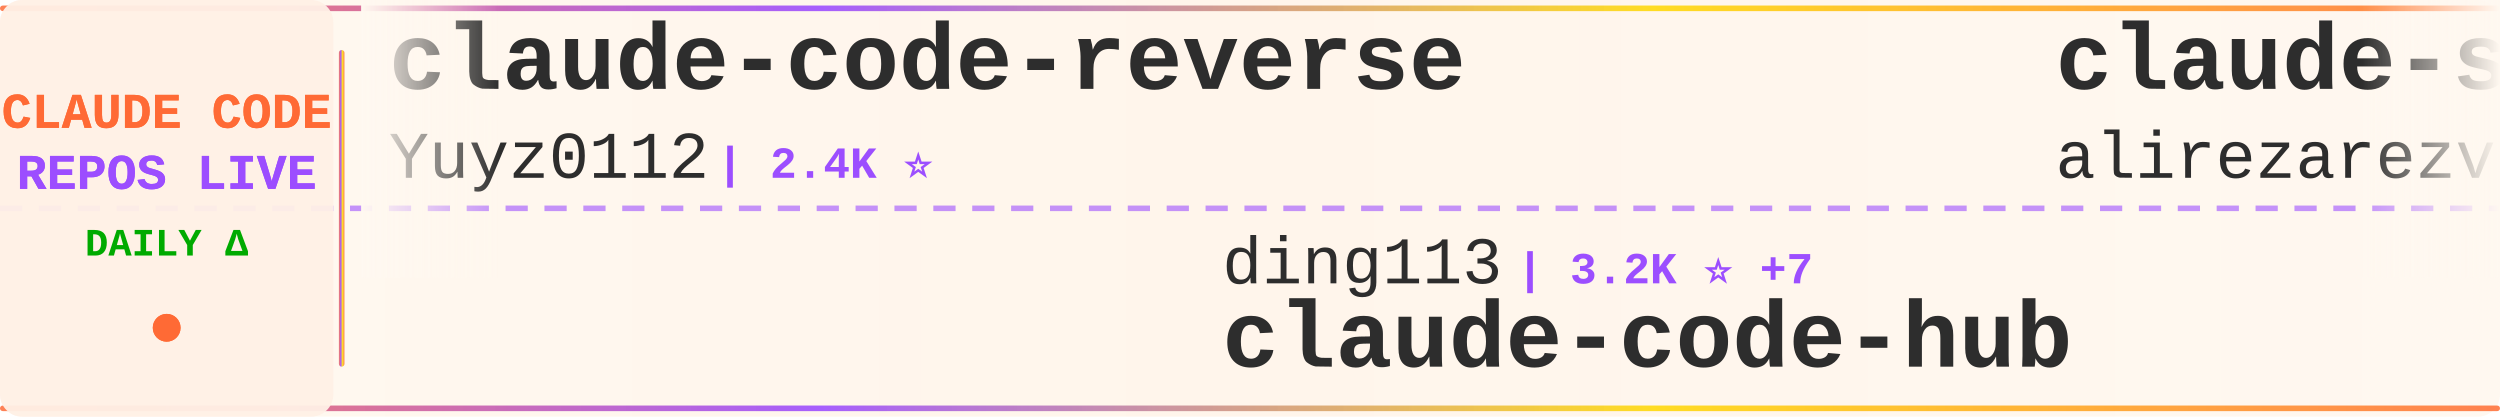
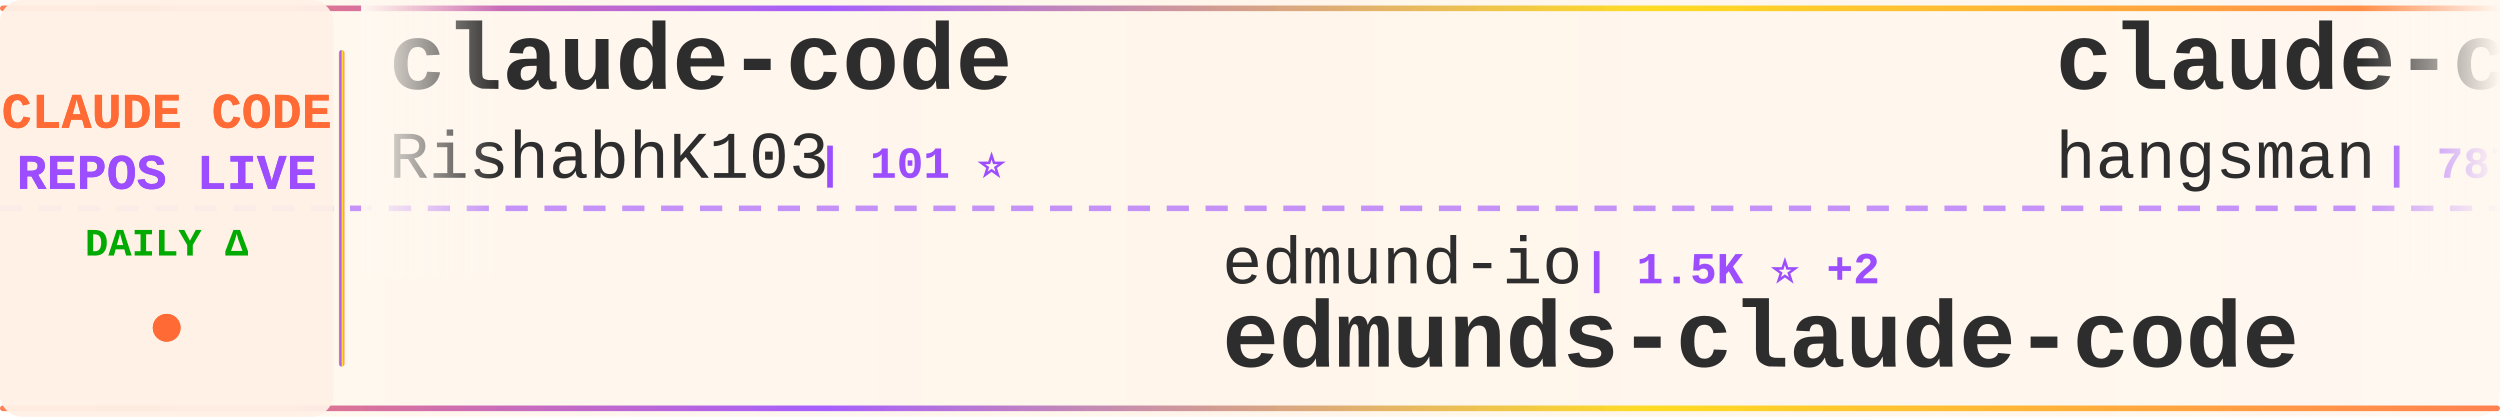
<svg xmlns="http://www.w3.org/2000/svg" width="900" height="150">
  <defs>
    <linearGradient id="tickerBg" x1="0%" y1="0%" x2="100%" y2="0%">
      <stop offset="0%" style="stop-color:#fff8f0;stop-opacity:0.98" />
      <stop offset="50%" style="stop-color:#fff5eb;stop-opacity:1" />
      <stop offset="100%" style="stop-color:#fff8f0;stop-opacity:0.98" />
    </linearGradient>
    <linearGradient id="borderGrad" x1="0%" y1="0%" x2="100%" y2="0%">
      <stop offset="0%" style="stop-color:#FF6B35;stop-opacity:0.85">
        <animate attributeName="stop-opacity" values="0.85;1;0.85" dur="2s" repeatCount="indefinite" />
      </stop>
      <stop offset="33%" style="stop-color:#9C4EFF;stop-opacity:0.9">
        <animate attributeName="stop-opacity" values="0.9;1;0.9" dur="2.2s" repeatCount="indefinite" />
      </stop>
      <stop offset="66%" style="stop-color:#FFD700;stop-opacity:0.85">
        <animate attributeName="stop-opacity" values="0.85;1;0.85" dur="1.8s" repeatCount="indefinite" />
      </stop>
      <stop offset="100%" style="stop-color:#FF6B35;stop-opacity:0.85">
        <animate attributeName="stop-opacity" values="0.85;1;0.85" dur="2s" repeatCount="indefinite" />
      </stop>
    </linearGradient>
    <filter id="textGlow">
      <feGaussianBlur stdDeviation="0.15" result="coloredBlur" />
      <feMerge>
        <feMergeNode in="coloredBlur" />
        <feMergeNode in="SourceGraphic" />
      </feMerge>
    </filter>
    <filter id="metricGlow">
      <feGaussianBlur stdDeviation="0.2" result="coloredBlur" />
      <feMerge>
        <feMergeNode in="coloredBlur" />
        <feMergeNode in="SourceGraphic" />
      </feMerge>
    </filter>
    <linearGradient id="leftFade" x1="0%" y1="0%" x2="100%" y2="0%">
      <stop offset="0%" style="stop-color:#fff8f0;stop-opacity:1" />
      <stop offset="100%" style="stop-color:#fff8f0;stop-opacity:0" />
    </linearGradient>
    <linearGradient id="rightFade" x1="0%" y1="0%" x2="100%" y2="0%">
      <stop offset="0%" style="stop-color:#fff8f0;stop-opacity:0" />
      <stop offset="100%" style="stop-color:#fff8f0;stop-opacity:1" />
    </linearGradient>
  </defs>
  <rect width="900" height="150" fill="url(#tickerBg)" rx="8" />
  <rect x="0" y="2" width="900" height="2" fill="url(#borderGrad)" rx="1" />
  <rect x="0" y="146" width="900" height="2" fill="url(#borderGrad)" rx="1" />
  <line x1="0" y1="75" x2="900" y2="75" stroke="#9C4EFF" stroke-width="2" stroke-dasharray="8 6" opacity="0.6" />
  <rect x="0" y="0" width="120" height="150" fill="#fff0e6" opacity="0.95" rx="8" />
  <text x="60" y="46" font-family="'Courier New', monospace" font-size="18" font-weight="bold" fill="#FF6B35" text-anchor="middle" filter="url(#textGlow)">
    CLAUDE CODE
  </text>
  <text x="60" y="68" font-family="'Courier New', monospace" font-size="18" font-weight="bold" fill="#9C4EFF" text-anchor="middle" filter="url(#textGlow)">
    REPOS LIVE
  </text>
  <text x="60" y="92" font-family="'Courier New', monospace" font-size="14" font-weight="bold" fill="#00aa00" text-anchor="middle">
    DAILY Δ
  </text>
  <circle cx="60" cy="118" r="5" fill="#FF6B35" filter="url(#metricGlow)">
    <animate attributeName="r" values="4;6;4" dur="1.5s" repeatCount="indefinite" />
    <animate attributeName="opacity" values="0.6;1;0.6" dur="1.5s" repeatCount="indefinite" />
  </circle>
  <rect x="122" y="18" width="2" height="114" fill="url(#borderGrad)" rx="1" />
  <clipPath id="tickerClip">
    <rect x="130" y="0" width="770" height="150" />
  </clipPath>
  <g clip-path="url(#tickerClip)">
    <g id="tickerItems">
      <animateTransform attributeName="transform" attributeType="XML" type="translate" from="0 0" to="-3000 0" dur="54s" repeatCount="indefinite" />
      <g transform="translate(0, 0)">
-         <text x="140" y="32" font-family="'Courier New', monospace" font-size="34" font-weight="bold" fill="#2d2d2d">claude-code-reverse</text>
-         <text x="140" y="64" font-family="'Courier New', monospace" font-size="24" font-weight="normal" fill="#2d2d2d" opacity="1.0">Yuyz0112</text>
-         <text x="258" y="64" font-family="'Courier New', monospace" font-size="16" font-weight="bold" fill="#9C4EFF"> | 2.4K ⭐</text>
+         <text x="140" y="32" font-family="'Courier New', monospace" font-size="34" font-weight="bold" fill="#2d2d2d">claude-code</text>
+         <text x="140" y="64" font-family="'Courier New', monospace" font-size="24" font-weight="normal" fill="#2d2d2d" opacity="1.0">RishabhK103</text>
+         <text x="294" y="64" font-family="'Courier New', monospace" font-size="16" font-weight="bold" fill="#9C4EFF"> | 101 ⭐</text>
      </g>
      <g transform="translate(300, 0)">
-         <text x="140" y="102" font-family="'Courier New', monospace" font-size="24" font-weight="normal" fill="#2d2d2d" opacity="1.0">ding113</text>
-         <text x="246" y="102" font-family="'Courier New', monospace" font-size="16" font-weight="bold" fill="#9C4EFF"> | 3.2K ⭐ +7</text>
-         <text x="140" y="132" font-family="'Courier New', monospace" font-size="34" font-weight="bold" fill="#2d2d2d">claude-code-hub</text>
+         <text x="140" y="102" font-family="'Courier New', monospace" font-size="24" font-weight="normal" fill="#2d2d2d" opacity="1.0">edmund-io</text>
+         <text x="270" y="102" font-family="'Courier New', monospace" font-size="16" font-weight="bold" fill="#9C4EFF"> | 1.5K ⭐ +2</text>
+         <text x="140" y="132" font-family="'Courier New', monospace" font-size="34" font-weight="bold" fill="#2d2d2d">edmunds-claude-code</text>
      </g>
      <g transform="translate(600, 0)">
-         <text x="140" y="32" font-family="'Courier New', monospace" font-size="34" font-weight="bold" fill="#2d2d2d">claude-skills</text>
-         <text x="140" y="64" font-family="'Courier New', monospace" font-size="24" font-weight="normal" fill="#2d2d2d" opacity="1.0">alirezarezvani</text>
-         <text x="330" y="64" font-family="'Courier New', monospace" font-size="16" font-weight="bold" fill="#9C4EFF"> | 22.5K ⭐ +132</text>
+         <text x="140" y="32" font-family="'Courier New', monospace" font-size="34" font-weight="bold" fill="#2d2d2d">claude-code-source</text>
+         <text x="140" y="64" font-family="'Courier New', monospace" font-size="24" font-weight="normal" fill="#2d2d2d" opacity="1.0">hangsman</text>
+         <text x="258" y="64" font-family="'Courier New', monospace" font-size="16" font-weight="bold" fill="#9C4EFF"> | 787 ⭐</text>
      </g>
      <g transform="translate(900, 0)">
-         <text x="140" y="102" font-family="'Courier New', monospace" font-size="24" font-weight="normal" fill="#2d2d2d" opacity="1.0">ChinaSiro</text>
-         <text x="270" y="102" font-family="'Courier New', monospace" font-size="16" font-weight="bold" fill="#9C4EFF"> | 9.5K ⭐ +5</text>
-         <text x="140" y="132" font-family="'Courier New', monospace" font-size="34" font-weight="bold" fill="#2d2d2d">claude-code-sourcemap</text>
+         <text x="140" y="102" font-family="'Courier New', monospace" font-size="24" font-weight="normal" fill="#2d2d2d" opacity="1.0">anthropics</text>
+         <text x="282" y="102" font-family="'Courier New', monospace" font-size="16" font-weight="bold" fill="#9C4EFF"> | 8.3K ⭐ +9</text>
+         <text x="140" y="132" font-family="'Courier New', monospace" font-size="34" font-weight="bold" fill="#2d2d2d">claude-code-action</text>
      </g>
      <g transform="translate(1200, 0)">
-         <text x="140" y="32" font-family="'Courier New', monospace" font-size="34" font-weight="bold" fill="#2d2d2d">awesome-claude-code-suba...</text>
-         <text x="140" y="64" font-family="'Courier New', monospace" font-size="24" font-weight="normal" fill="#2d2d2d" opacity="1.0">VoltAgent</text>
-         <text x="270" y="64" font-family="'Courier New', monospace" font-size="16" font-weight="bold" fill="#9C4EFF"> | 23.3K ⭐ +42</text>
+         <text x="140" y="32" font-family="'Courier New', monospace" font-size="34" font-weight="bold" fill="#2d2d2d">claude-code-templates</text>
+         <text x="140" y="64" font-family="'Courier New', monospace" font-size="24" font-weight="normal" fill="#2d2d2d" opacity="1.0">davila7</text>
+         <text x="246" y="64" font-family="'Courier New', monospace" font-size="16" font-weight="bold" fill="#9C4EFF"> | 29.4K ⭐ +123</text>
      </g>
      <g transform="translate(1500, 0)">
-         <text x="140" y="102" font-family="'Courier New', monospace" font-size="24" font-weight="normal" fill="#2d2d2d" opacity="1.0">AprilNEA</text>
-         <text x="258" y="102" font-family="'Courier New', monospace" font-size="16" font-weight="bold" fill="#9C4EFF"> | 391 ⭐</text>
-         <text x="140" y="132" font-family="'Courier New', monospace" font-size="34" font-weight="bold" fill="#2d2d2d">claude-code-source</text>
+         <text x="140" y="102" font-family="'Courier New', monospace" font-size="24" font-weight="normal" fill="#2d2d2d" opacity="1.0">Cranot</text>
+         <text x="234" y="102" font-family="'Courier New', monospace" font-size="16" font-weight="bold" fill="#9C4EFF"> | 2.8K ⭐ +1</text>
+         <text x="140" y="132" font-family="'Courier New', monospace" font-size="34" font-weight="bold" fill="#2d2d2d">claude-code-guide</text>
      </g>
      <g transform="translate(1800, 0)">
-         <text x="140" y="32" font-family="'Courier New', monospace" font-size="34" font-weight="bold" fill="#2d2d2d">arcads-claude-code</text>
-         <text x="140" y="64" font-family="'Courier New', monospace" font-size="24" font-weight="normal" fill="#2d2d2d" opacity="1.0">krusemediallc</text>
-         <text x="318" y="64" font-family="'Courier New', monospace" font-size="16" font-weight="bold" fill="#9C4EFF"> | 1.0K ⭐ +4</text>
+         <text x="140" y="32" font-family="'Courier New', monospace" font-size="34" font-weight="bold" fill="#2d2d2d">claude-code</text>
+         <text x="140" y="64" font-family="'Courier New', monospace" font-size="24" font-weight="normal" fill="#2d2d2d" opacity="1.0">Tinkeringg-Lab</text>
+         <text x="330" y="64" font-family="'Courier New', monospace" font-size="16" font-weight="bold" fill="#9C4EFF"> | 211 ⭐</text>
      </g>
      <g transform="translate(2100, 0)">
-         <text x="140" y="102" font-family="'Courier New', monospace" font-size="24" font-weight="normal" fill="#2d2d2d" opacity="1.0">OrcaWhisper</text>
-         <text x="294" y="102" font-family="'Courier New', monospace" font-size="16" font-weight="bold" fill="#9C4EFF"> | 83 ⭐</text>
-         <text x="140" y="132" font-family="'Courier New', monospace" font-size="34" font-weight="bold" fill="#2d2d2d">Claude-Code</text>
+         <text x="140" y="102" font-family="'Courier New', monospace" font-size="24" font-weight="normal" fill="#2d2d2d" opacity="1.0">https-deeplearning-ai</text>
+         <text x="414" y="102" font-family="'Courier New', monospace" font-size="16" font-weight="bold" fill="#9C4EFF"> | 533 ⭐</text>
+         <text x="140" y="132" font-family="'Courier New', monospace" font-size="34" font-weight="bold" fill="#2d2d2d">sc-claude-code-files</text>
      </g>
      <g transform="translate(2400, 0)">
-         <text x="140" y="32" font-family="'Courier New', monospace" font-size="34" font-weight="bold" fill="#2d2d2d">claude-code-proxy</text>
-         <text x="140" y="64" font-family="'Courier New', monospace" font-size="24" font-weight="normal" fill="#2d2d2d" opacity="1.0">fuergaosi233</text>
-         <text x="306" y="64" font-family="'Courier New', monospace" font-size="16" font-weight="bold" fill="#9C4EFF"> | 2.7K ⭐ +7</text>
+         <text x="140" y="32" font-family="'Courier New', monospace" font-size="34" font-weight="bold" fill="#2d2d2d">claude-code-analysis</text>
+         <text x="140" y="64" font-family="'Courier New', monospace" font-size="24" font-weight="normal" fill="#2d2d2d" opacity="1.0">liuup</text>
+         <text x="222" y="64" font-family="'Courier New', monospace" font-size="16" font-weight="bold" fill="#9C4EFF"> | 3.5K ⭐ +11</text>
      </g>
      <g transform="translate(2700, 0)">
-         <text x="140" y="102" font-family="'Courier New', monospace" font-size="24" font-weight="normal" fill="#2d2d2d" opacity="1.0">luyao618</text>
-         <text x="258" y="102" font-family="'Courier New', monospace" font-size="16" font-weight="bold" fill="#9C4EFF"> | 1.6K ⭐ +5</text>
-         <text x="140" y="132" font-family="'Courier New', monospace" font-size="34" font-weight="bold" fill="#2d2d2d">Claude-Code-Source-Study</text>
+         <text x="140" y="102" font-family="'Courier New', monospace" font-size="24" font-weight="normal" fill="#2d2d2d" opacity="1.0">freestylefly</text>
+         <text x="306" y="102" font-family="'Courier New', monospace" font-size="16" font-weight="bold" fill="#9C4EFF"> | 128 ⭐</text>
+         <text x="140" y="132" font-family="'Courier New', monospace" font-size="34" font-weight="bold" fill="#2d2d2d">claude-code</text>
      </g>
      <g transform="translate(3000, 0)">
-         <text x="140" y="32" font-family="'Courier New', monospace" font-size="34" font-weight="bold" fill="#2d2d2d">claude-code-reverse</text>
-         <text x="140" y="64" font-family="'Courier New', monospace" font-size="24" font-weight="normal" fill="#2d2d2d" opacity="1.0">Yuyz0112</text>
-         <text x="258" y="64" font-family="'Courier New', monospace" font-size="16" font-weight="bold" fill="#9C4EFF"> | 2.4K ⭐</text>
+         <text x="140" y="32" font-family="'Courier New', monospace" font-size="34" font-weight="bold" fill="#2d2d2d">claude-code</text>
+         <text x="140" y="64" font-family="'Courier New', monospace" font-size="24" font-weight="normal" fill="#2d2d2d" opacity="1.0">RishabhK103</text>
+         <text x="294" y="64" font-family="'Courier New', monospace" font-size="16" font-weight="bold" fill="#9C4EFF"> | 101 ⭐</text>
      </g>
      <g transform="translate(3300, 0)">
-         <text x="140" y="102" font-family="'Courier New', monospace" font-size="24" font-weight="normal" fill="#2d2d2d" opacity="1.0">ding113</text>
-         <text x="246" y="102" font-family="'Courier New', monospace" font-size="16" font-weight="bold" fill="#9C4EFF"> | 3.2K ⭐ +7</text>
-         <text x="140" y="132" font-family="'Courier New', monospace" font-size="34" font-weight="bold" fill="#2d2d2d">claude-code-hub</text>
+         <text x="140" y="102" font-family="'Courier New', monospace" font-size="24" font-weight="normal" fill="#2d2d2d" opacity="1.0">edmund-io</text>
+         <text x="270" y="102" font-family="'Courier New', monospace" font-size="16" font-weight="bold" fill="#9C4EFF"> | 1.5K ⭐ +2</text>
+         <text x="140" y="132" font-family="'Courier New', monospace" font-size="34" font-weight="bold" fill="#2d2d2d">edmunds-claude-code</text>
      </g>
      <g transform="translate(3600, 0)">
-         <text x="140" y="32" font-family="'Courier New', monospace" font-size="34" font-weight="bold" fill="#2d2d2d">claude-skills</text>
-         <text x="140" y="64" font-family="'Courier New', monospace" font-size="24" font-weight="normal" fill="#2d2d2d" opacity="1.0">alirezarezvani</text>
-         <text x="330" y="64" font-family="'Courier New', monospace" font-size="16" font-weight="bold" fill="#9C4EFF"> | 22.5K ⭐ +132</text>
+         <text x="140" y="32" font-family="'Courier New', monospace" font-size="34" font-weight="bold" fill="#2d2d2d">claude-code-source</text>
+         <text x="140" y="64" font-family="'Courier New', monospace" font-size="24" font-weight="normal" fill="#2d2d2d" opacity="1.0">hangsman</text>
+         <text x="258" y="64" font-family="'Courier New', monospace" font-size="16" font-weight="bold" fill="#9C4EFF"> | 787 ⭐</text>
      </g>
      <g transform="translate(3900, 0)">
-         <text x="140" y="102" font-family="'Courier New', monospace" font-size="24" font-weight="normal" fill="#2d2d2d" opacity="1.0">ChinaSiro</text>
-         <text x="270" y="102" font-family="'Courier New', monospace" font-size="16" font-weight="bold" fill="#9C4EFF"> | 9.5K ⭐ +5</text>
-         <text x="140" y="132" font-family="'Courier New', monospace" font-size="34" font-weight="bold" fill="#2d2d2d">claude-code-sourcemap</text>
+         <text x="140" y="102" font-family="'Courier New', monospace" font-size="24" font-weight="normal" fill="#2d2d2d" opacity="1.0">anthropics</text>
+         <text x="282" y="102" font-family="'Courier New', monospace" font-size="16" font-weight="bold" fill="#9C4EFF"> | 8.3K ⭐ +9</text>
+         <text x="140" y="132" font-family="'Courier New', monospace" font-size="34" font-weight="bold" fill="#2d2d2d">claude-code-action</text>
      </g>
    </g>
  </g>
  <rect x="130" y="0" width="50" height="100" fill="url(#leftFade)" />
  <rect x="850" y="0" width="50" height="100" fill="url(#rightFade)" />
</svg>
